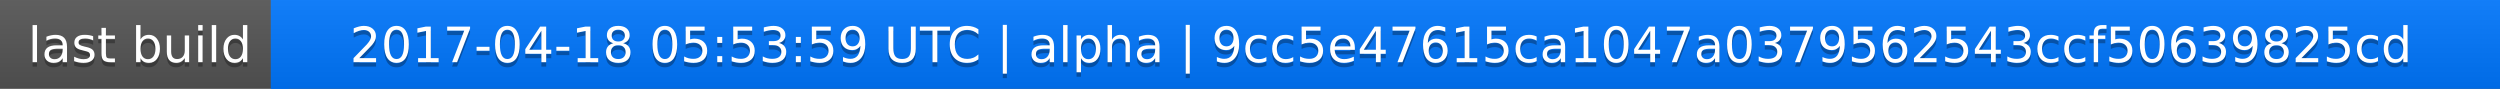
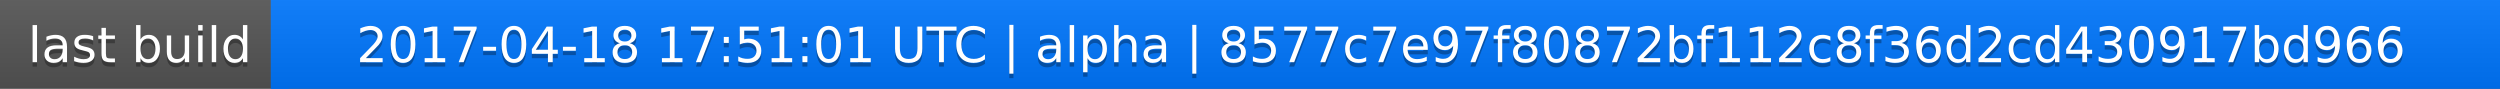
<svg xmlns="http://www.w3.org/2000/svg" width="563" height="20">
  <linearGradient id="a" x2="0" y2="100%">
    <stop offset="0" stop-color="#bbb" stop-opacity=".1" />
    <stop offset="1" stop-opacity=".1" />
  </linearGradient>
  <rect rx="0" width="563" height="20" fill="#555" />
  <rect rx="0" x="61" width="502" height="20" fill="#07f" />
  <path fill="#07f" d="M61 0h4v20h-4z" />
  <rect rx="0" width="563" height="20" fill="url(#a)" />
  <g fill="#fff" text-anchor="middle" font-family="DejaVu Sans,Verdana,Geneva,sans-serif" font-size="11">
    <text x="31.5" y="15" fill="#010101" fill-opacity=".3">last build</text>
    <text x="31.5" y="14">last build</text>
-     <text x="311" y="15" fill="#010101" fill-opacity=".3">2017-04-18 05:53:59 UTC | alpha | 9cc5e47615ca1047a0379562543ccf50639825cd</text>
-     <text x="311" y="14">2017-04-18 05:53:59 UTC | alpha | 9cc5e47615ca1047a0379562543ccf50639825cd</text>
+     <text x="311" y="15" fill="#010101" fill-opacity=".3">2017-04-18 17:51:01 UTC | alpha | 8577c7e97f80872bf112c8f36d2cd430917bd966</text>
+     <text x="311" y="14">2017-04-18 17:51:01 UTC | alpha | 8577c7e97f80872bf112c8f36d2cd430917bd966</text>
  </g>
</svg>
